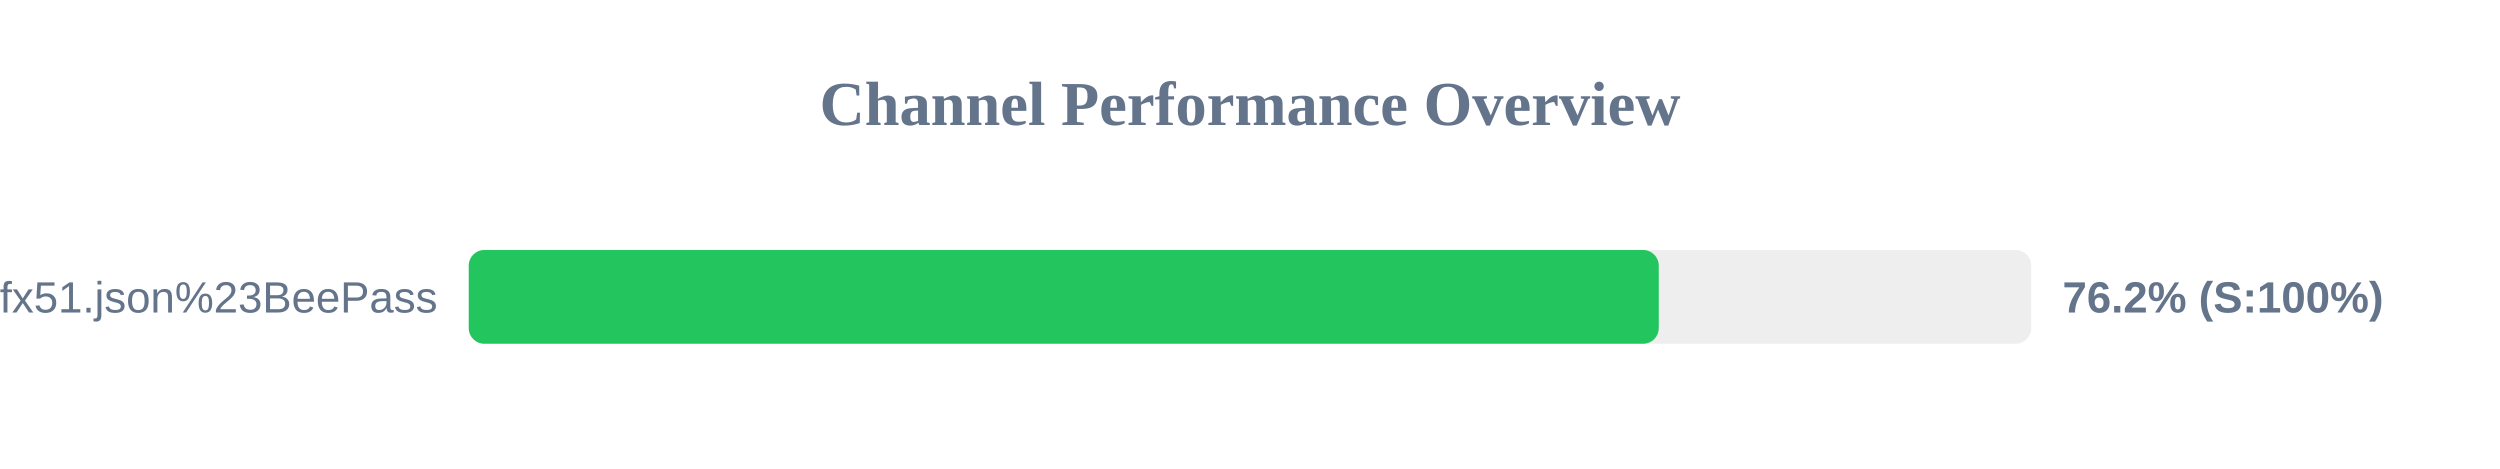
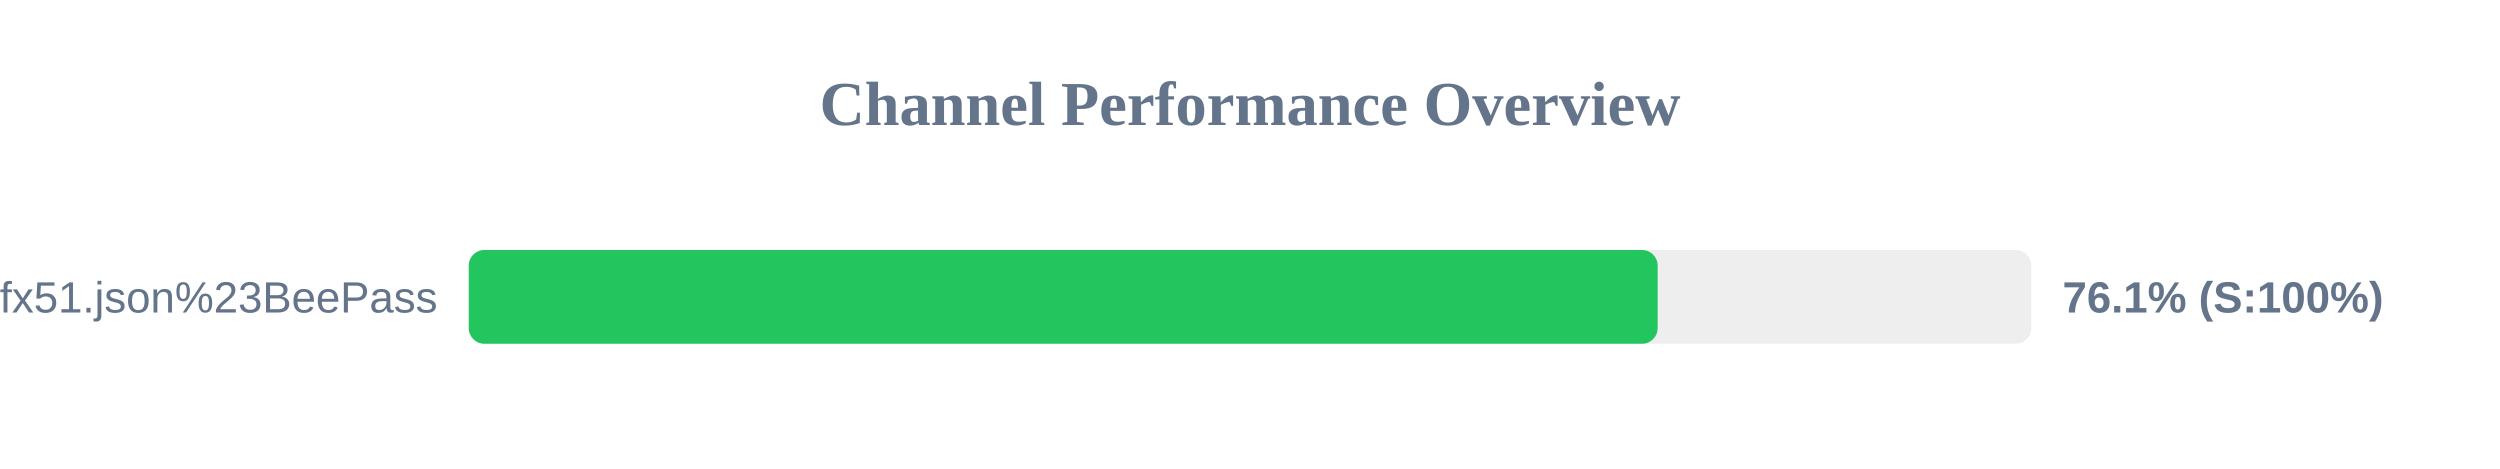
<svg xmlns="http://www.w3.org/2000/svg" width="800" height="150" version="1.1">
  <style>
        .row { font: 14px Arial; fill: #64748b; }
        .score { font: bold 14px Arial; fill: #64748b; }
    </style>
  <text x="400" y="40" text-anchor="middle" font-size="20px" font-weight="bold" fill="#64748b">Channel Performance Overview</text>
  <rect x="150" y="80" width="500" height="30" fill="#eee" rx="5" />
-   <rect x="150" y="80" width="380.8" height="30" fill="#22c55e" rx="5" />
+   <rect x="150" y="80" width="380.45" height="30" fill="#22c55e" rx="5" />
  <text x="140" y="100" text-anchor="end" class="row">sub?s=ssconf%3A%2F%2Fs3.amazonaws.com%2Fbeedynconprd%2Fzf38bv6oxi1nv3wfkpmxyfl8yj5fargza3foantoalu16vznl0ckxx7bgf1ufx51.json%23BeePass</text>
-   <text x="660" y="100" text-anchor="start" class="score">76.2% (S:100%)</text>
+   <text x="660" y="100" text-anchor="start" class="score">76.1% (S:100%)</text>
</svg>
